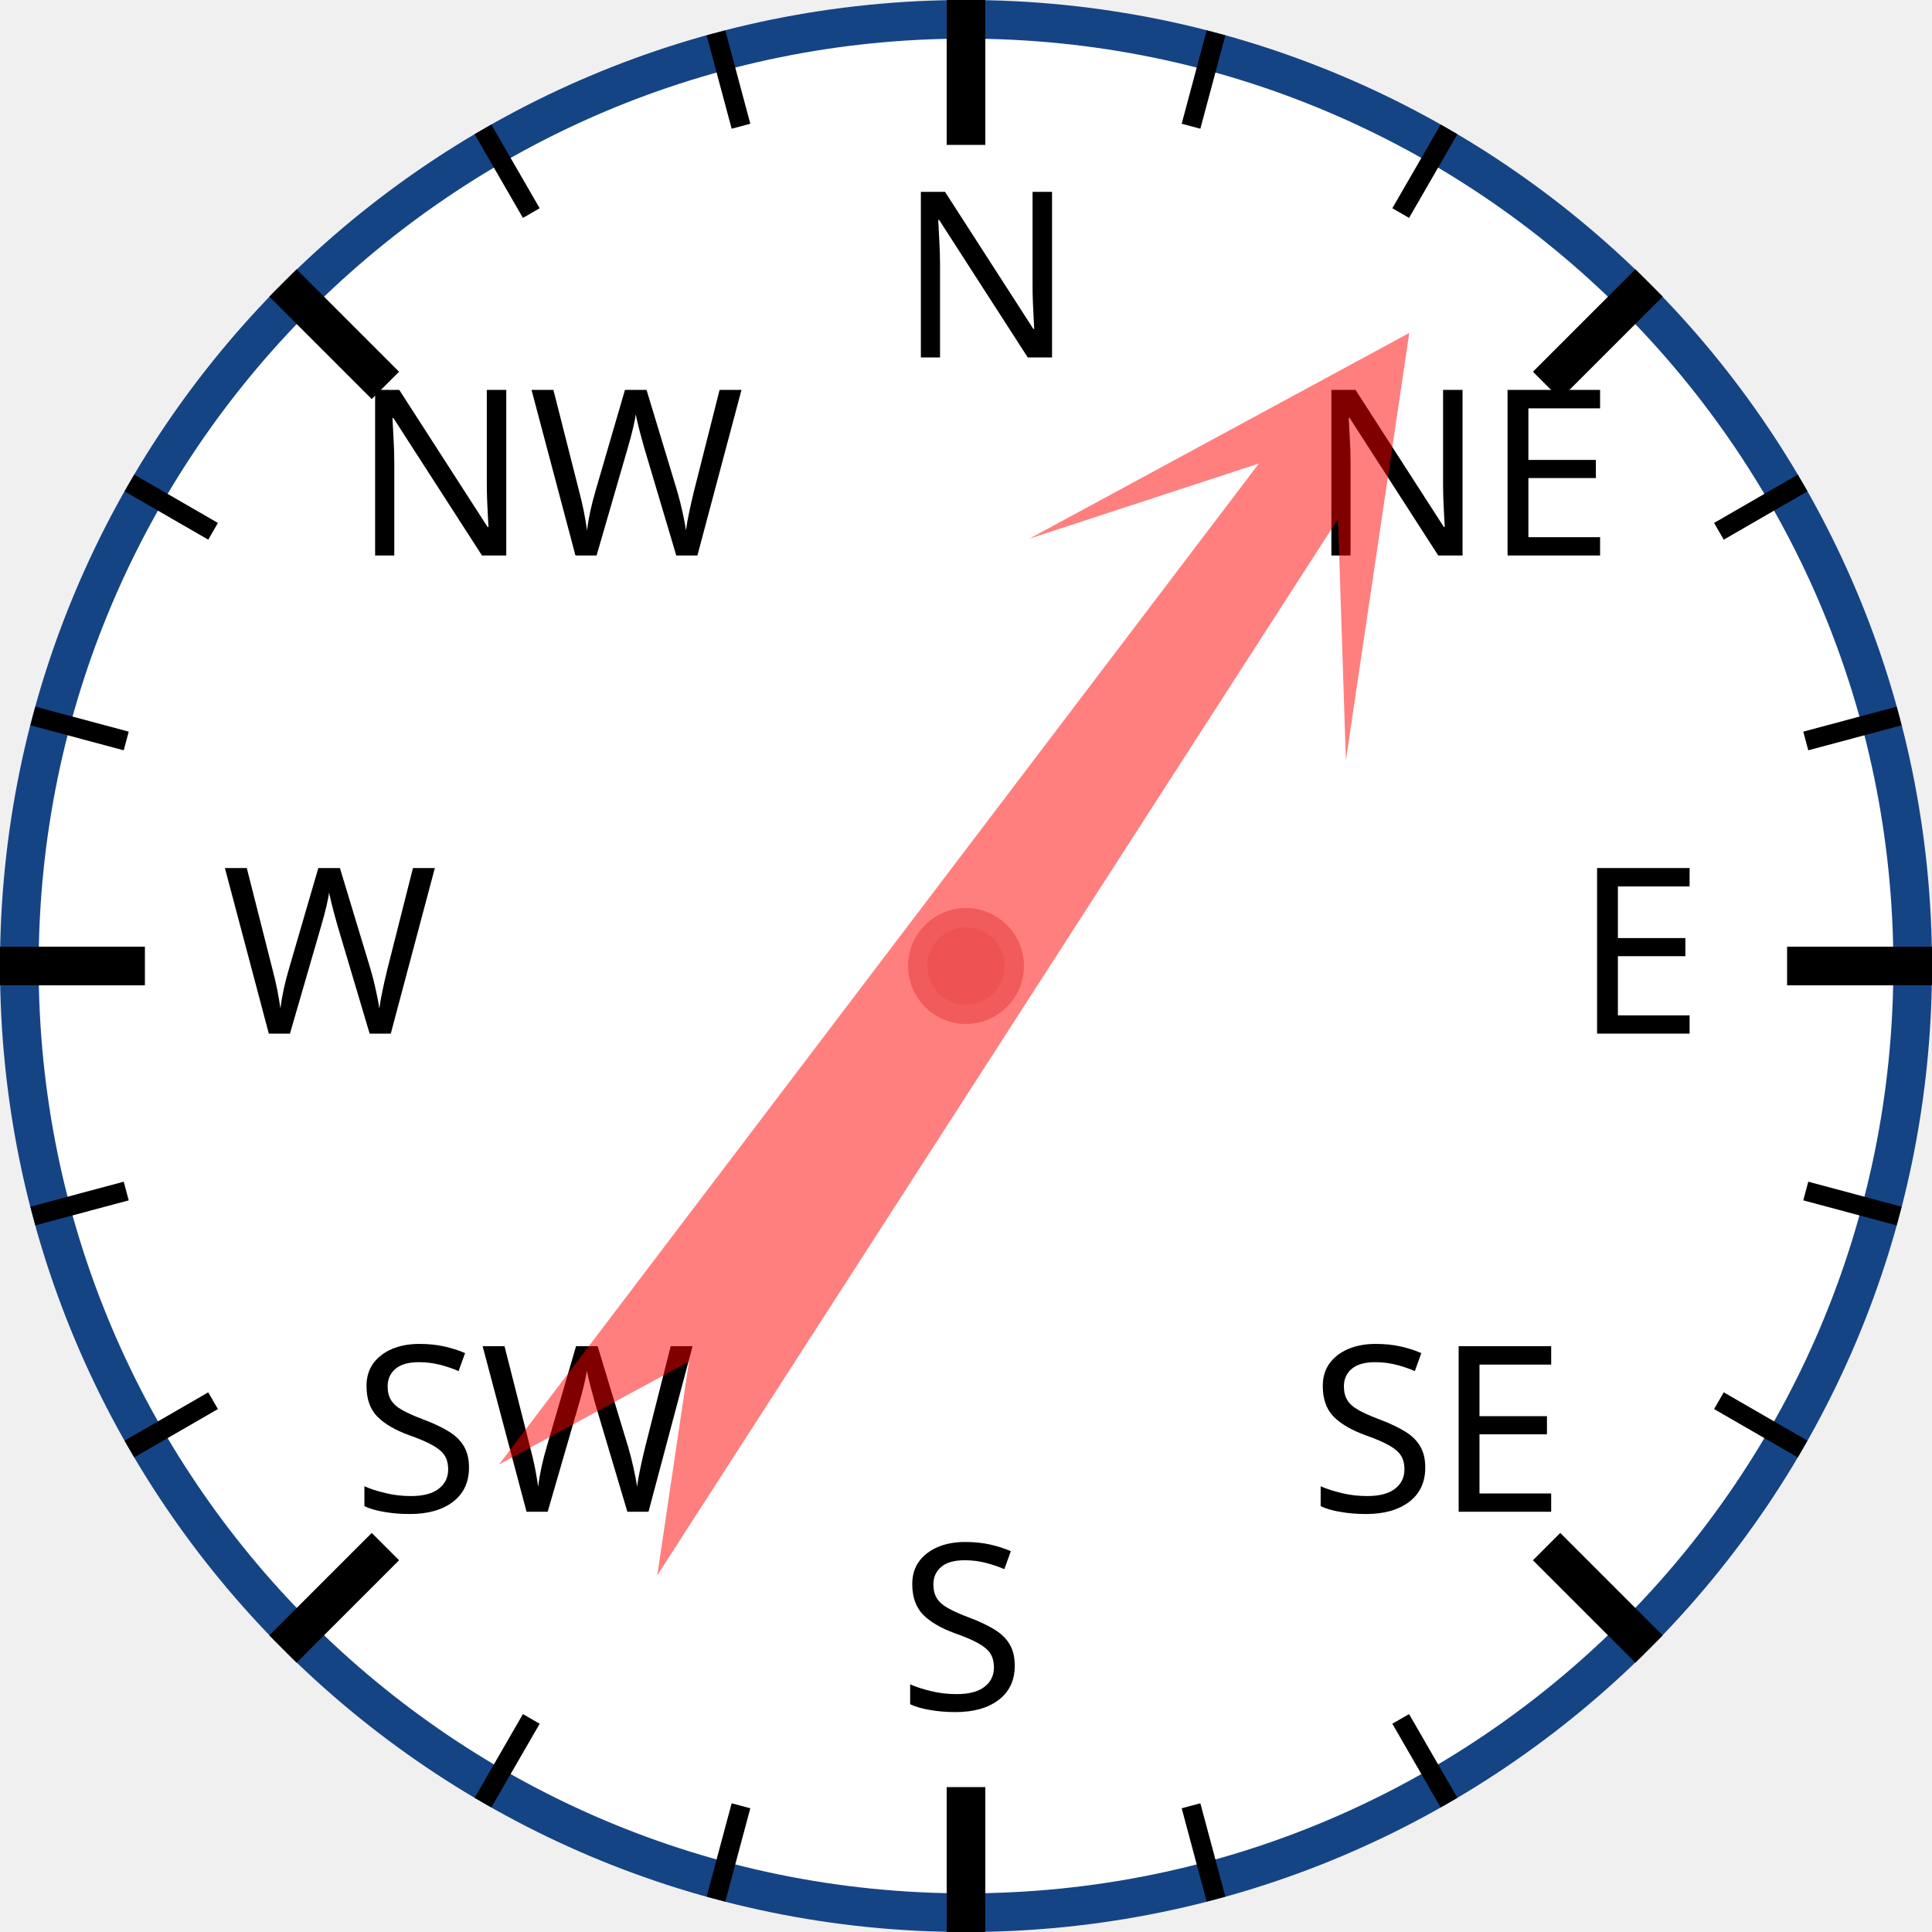
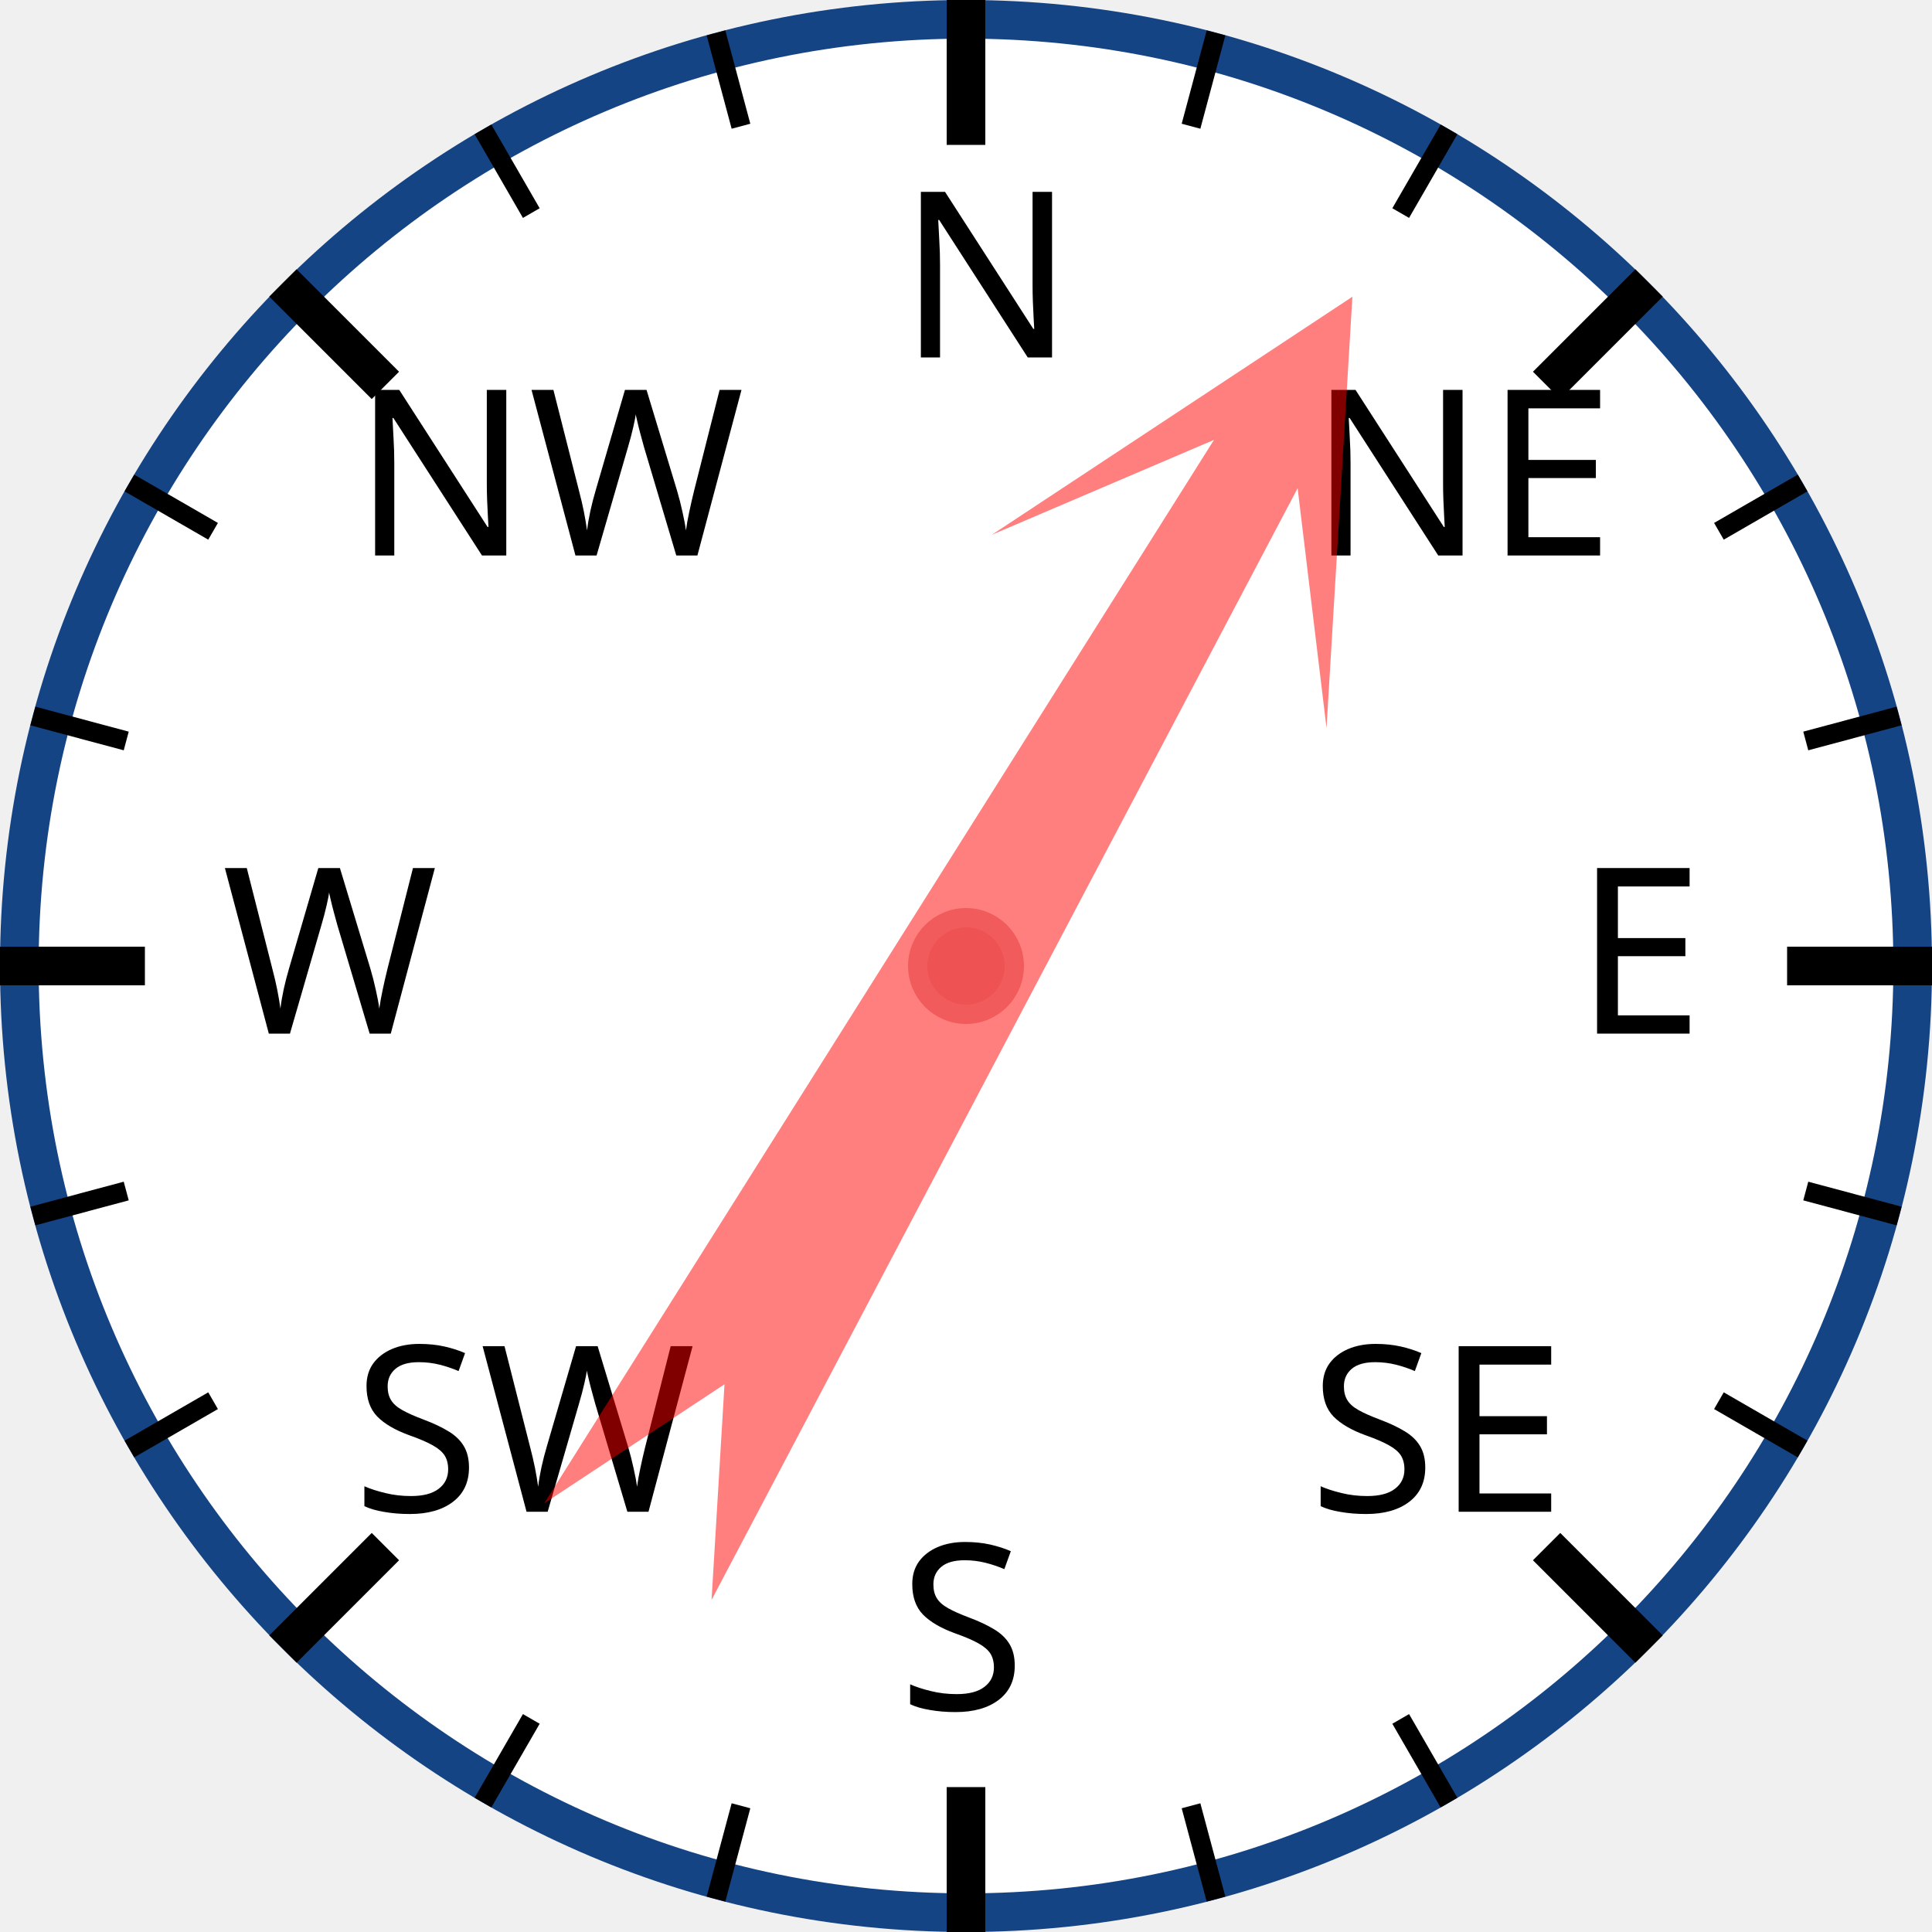
<svg xmlns="http://www.w3.org/2000/svg" width="120px" height="120px" viewBox="0 0 200 200">
  <circle cx="100" cy="100" r="98" style="fill: white; stroke: #154485; stroke-width: 4;" />
  <text x="93.0" y="37.0" style="font-family: sans-serif; font-size: 18pt;">N</text>
  <line x1="100.0" y1="0.0" x2="100.0" y2="15.0" style="stroke: black; stroke-width: 4;" />
  <line x1="74.118" y1="3.407" x2="76.706" y2="13.067" style="stroke: black; stroke-width: 2;" />
  <line x1="50" y1="13.397" x2="55" y2="22.058" style="stroke: black; stroke-width: 2;" />
  <text x="36.503" y="57.503" style="font-family: sans-serif; font-size: 18pt;">NW</text>
  <line x1="29.289" y1="29.289" x2="39.896" y2="39.896" style="stroke: black; stroke-width: 4;" />
  <line x1="13.397" y1="50" x2="22.058" y2="55" style="stroke: black; stroke-width: 2;" />
  <line x1="3.407" y1="74.118" x2="13.067" y2="76.706" style="stroke: black; stroke-width: 2;" />
  <text x="23.0" y="107.0" style="font-family: sans-serif; font-size: 18pt;">W</text>
  <line x1="0.0" y1="100.0" x2="15.0" y2="100.0" style="stroke: black; stroke-width: 4;" />
  <line x1="3.407" y1="125.882" x2="13.067" y2="123.294" style="stroke: black; stroke-width: 2;" />
  <line x1="13.397" y1="150" x2="22.058" y2="145" style="stroke: black; stroke-width: 2;" />
  <text x="36.503" y="156.497" style="font-family: sans-serif; font-size: 18pt;">SW</text>
  <line x1="29.289" y1="170.711" x2="39.896" y2="160.104" style="stroke: black; stroke-width: 4;" />
  <line x1="50" y1="186.603" x2="55" y2="177.942" style="stroke: black; stroke-width: 2;" />
  <line x1="74.118" y1="196.593" x2="76.706" y2="186.933" style="stroke: black; stroke-width: 2;" />
  <text x="93" y="177.0" style="font-family: sans-serif; font-size: 18pt;">S</text>
  <line x1="100" y1="200.0" x2="100" y2="185.0" style="stroke: black; stroke-width: 4;" />
  <line x1="125.882" y1="196.593" x2="123.294" y2="186.933" style="stroke: black; stroke-width: 2;" />
  <line x1="150.0" y1="186.603" x2="145.0" y2="177.942" style="stroke: black; stroke-width: 2;" />
  <text x="135.497" y="156.497" style="font-family: sans-serif; font-size: 18pt;">SE</text>
  <line x1="170.711" y1="170.711" x2="160.104" y2="160.104" style="stroke: black; stroke-width: 4;" />
  <line x1="186.603" y1="150" x2="177.942" y2="145" style="stroke: black; stroke-width: 2;" />
  <line x1="196.593" y1="125.882" x2="186.933" y2="123.294" style="stroke: black; stroke-width: 2;" />
  <text x="163.0" y="107" style="font-family: sans-serif; font-size: 18pt;">E</text>
  <line x1="200.0" y1="100" x2="185.0" y2="100" style="stroke: black; stroke-width: 4;" />
  <line x1="196.593" y1="74.118" x2="186.933" y2="76.706" style="stroke: black; stroke-width: 2;" />
  <line x1="186.603" y1="50" x2="177.942" y2="55" style="stroke: black; stroke-width: 2;" />
  <text x="135.497" y="57.503" style="font-family: sans-serif; font-size: 18pt;">NE</text>
  <line x1="170.711" y1="29.289" x2="160.104" y2="39.896" style="stroke: black; stroke-width: 4;" />
  <line x1="150" y1="13.397" x2="145" y2="22.058" style="stroke: black; stroke-width: 2;" />
  <line x1="125.882" y1="3.407" x2="123.294" y2="13.067" style="stroke: black; stroke-width: 2;" />
-   <polygon points="100 20 120 60 105 40 110 170 100 150 90 170 95 40 80 60" style="fill: red; fill-opacity: 0.5;" transform="rotate(35,100,100)" />
+   <polygon points="100 20 120 60 105 40 110 170 100 150 90 170 95 40 80 60" style="fill: red; fill-opacity: 0.5;" transform="rotate(30,100,100)" />
  <circle cx="100" cy="100" r="5" style="fill: #EE5252; stroke: #F25B5B; stroke-width: 2;" />
</svg>
